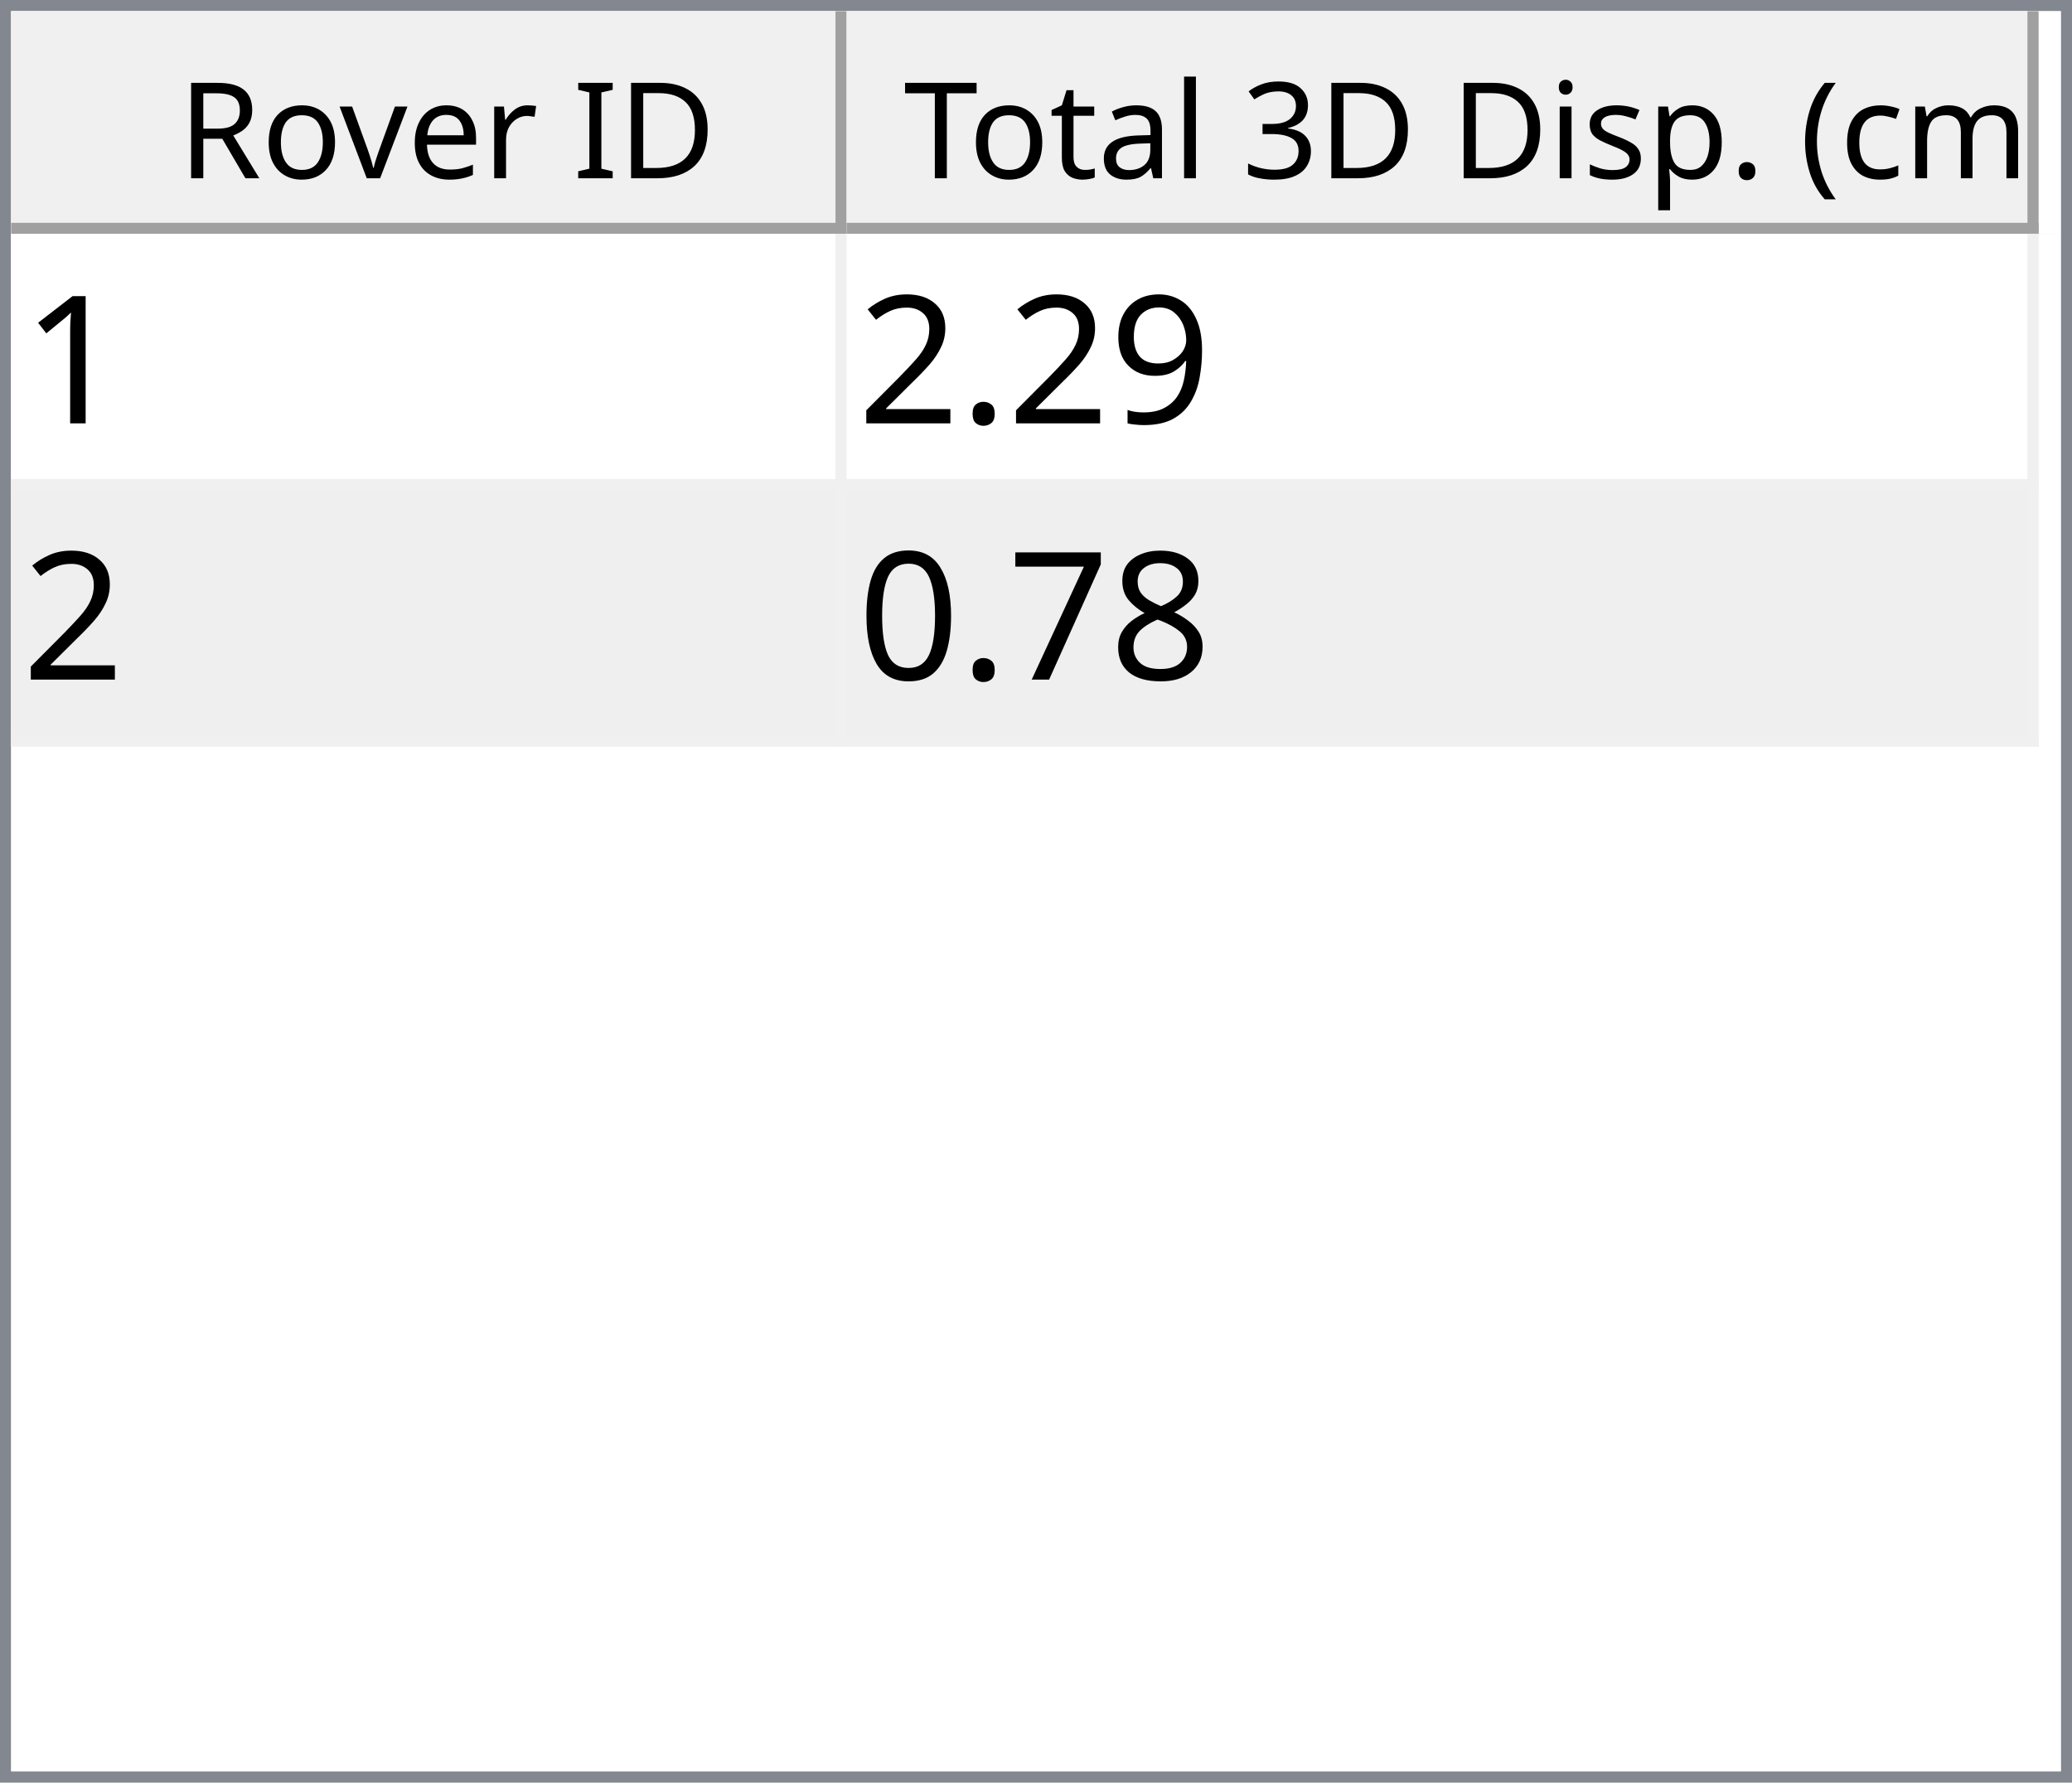
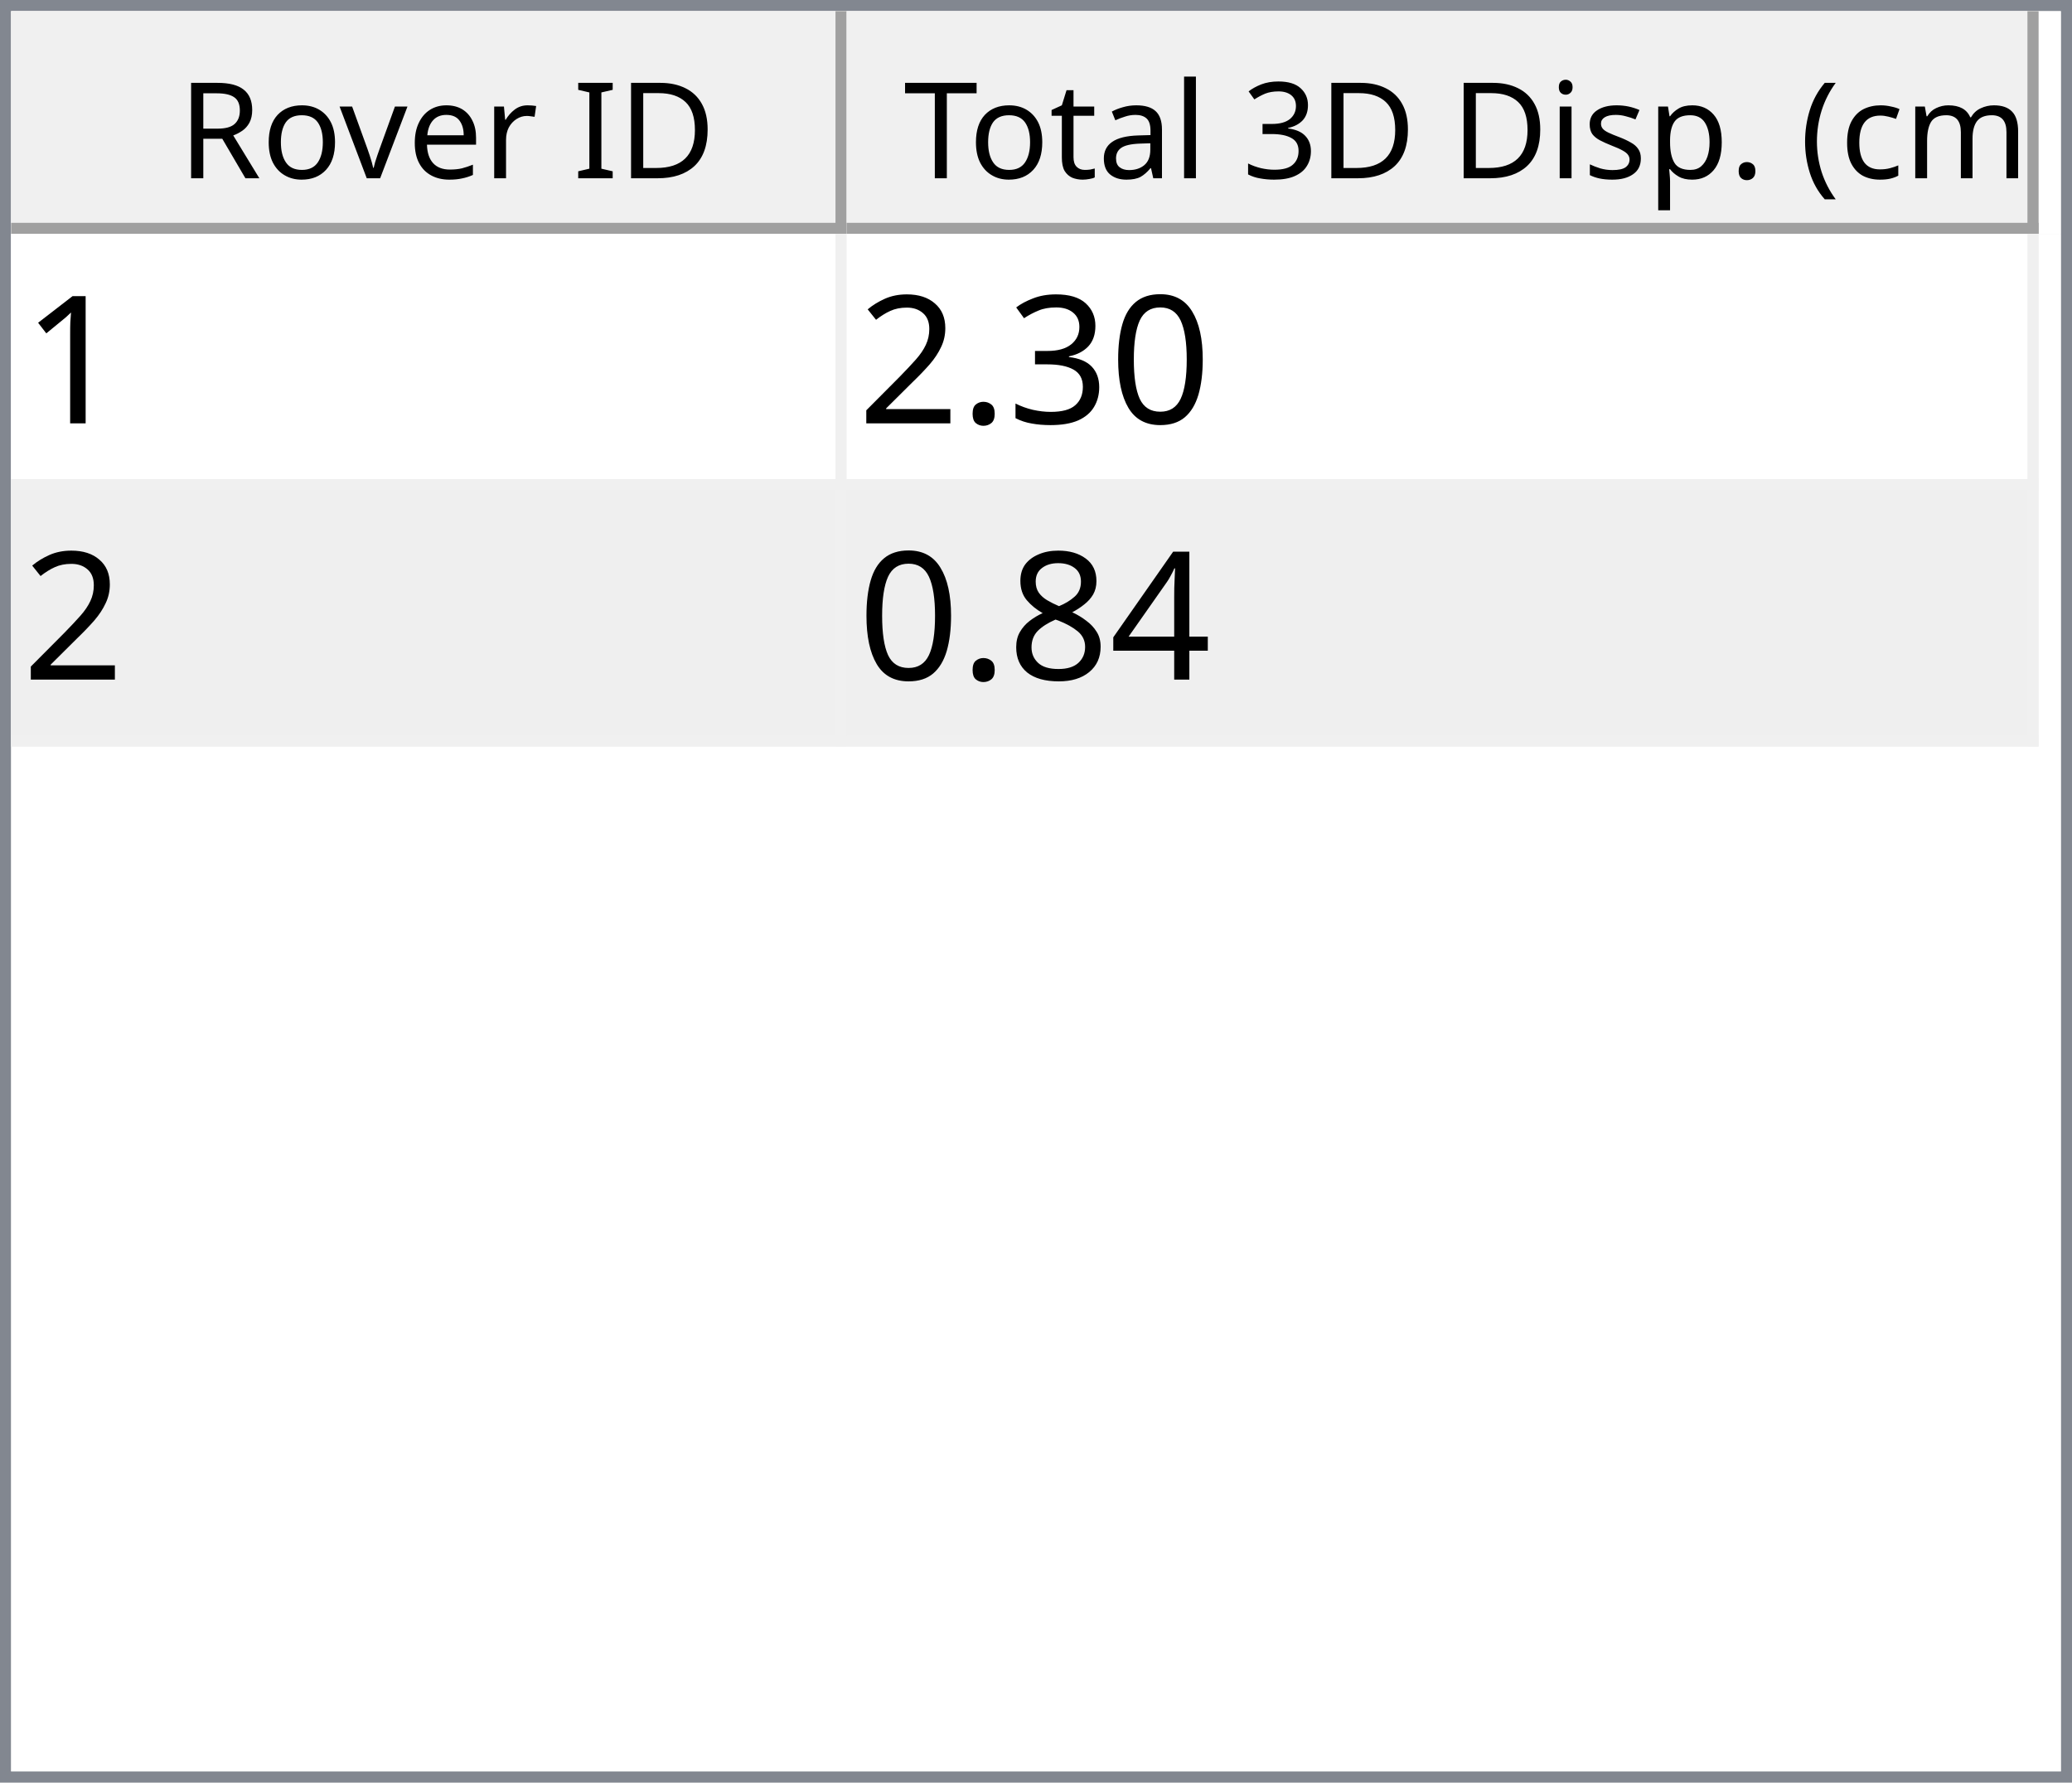
<svg xmlns="http://www.w3.org/2000/svg" style="fill-opacity:1; color-rendering:auto; color-interpolation:auto; text-rendering:auto; stroke:black; stroke-linecap:square; stroke-miterlimit:10; shape-rendering:auto; stroke-opacity:1; fill:black; stroke-dasharray:none; font-weight:normal; stroke-width:1; font-family:'Dialog'; font-style:normal; stroke-linejoin:miter; font-size:12px; stroke-dashoffset:0; image-rendering:auto;" width="186" height="160">
  <defs id="genericDefs" />
  <g>
    <defs id="defs1">
      <clipPath clipPathUnits="userSpaceOnUse" id="clipPath1">
        <path d="M0 0 L186 0 L186 160 L0 160 L0 0 Z" />
      </clipPath>
      <clipPath clipPathUnits="userSpaceOnUse" id="clipPath2">
        <path d="M0 0 L0 160 L186 160 L186 0 Z" />
      </clipPath>
      <clipPath clipPathUnits="userSpaceOnUse" id="clipPath3">
        <path d="M0 0 L0 20 L184 20 L184 0 Z" />
      </clipPath>
      <clipPath clipPathUnits="userSpaceOnUse" id="clipPath4">
        <path d="M0 0 L0 20 L75 20 L75 0 Z" />
      </clipPath>
      <clipPath clipPathUnits="userSpaceOnUse" id="clipPath5">
        <path d="M1 1 L1 19 L74 19 L74 1 Z" />
      </clipPath>
      <clipPath clipPathUnits="userSpaceOnUse" id="clipPath6">
        <path d="M0 0 L0 18 L73 18 L73 0 Z" />
      </clipPath>
      <clipPath clipPathUnits="userSpaceOnUse" id="clipPath7">
        <path d="M-0.5 -0.5 L-0.5 19.5 L74.5 19.5 L74.5 -0.5 Z" />
      </clipPath>
      <clipPath clipPathUnits="userSpaceOnUse" id="clipPath8">
        <path d="M0 0 L0 20 L107 20 L107 0 Z" />
      </clipPath>
      <clipPath clipPathUnits="userSpaceOnUse" id="clipPath9">
        <path d="M1 1 L1 19 L106 19 L106 1 Z" />
      </clipPath>
      <clipPath clipPathUnits="userSpaceOnUse" id="clipPath10">
        <path d="M0 0 L0 18 L105 18 L105 0 Z" />
      </clipPath>
      <clipPath clipPathUnits="userSpaceOnUse" id="clipPath11">
        <path d="M-0.5 -0.5 L-0.5 19.5 L106.5 19.5 L106.5 -0.5 Z" />
      </clipPath>
      <clipPath clipPathUnits="userSpaceOnUse" id="clipPath12">
        <path d="M0 0 L0 138 L184 138 L184 0 Z" />
      </clipPath>
      <clipPath clipPathUnits="userSpaceOnUse" id="clipPath13">
        <path d="M0 0 L0 46 L182 46 L182 0 Z" />
      </clipPath>
      <clipPath clipPathUnits="userSpaceOnUse" id="clipPath14">
        <path d="M-0.5 -0.5 L-0.5 45.5 L181.5 45.5 L181.5 -0.5 Z" />
      </clipPath>
      <clipPath clipPathUnits="userSpaceOnUse" id="clipPath15">
        <path d="M0 0 L0 22 L74 22 L74 0 Z" />
      </clipPath>
      <clipPath clipPathUnits="userSpaceOnUse" id="clipPath16">
        <path d="M0 0 L0 22 L106 22 L106 0 Z" />
      </clipPath>
      <font horiz-adv-x="64.551" id="font1">
        <font-face ascent="107.91" descent="25.098" units-per-em="100" style="font-style:normal; font-family:Segoe UI; font-weight:normal;" />
        <missing-glyph horiz-adv-x="64.551" d="M8.109 0 L8.109 68.266 L56.453 68.266 L56.453 0 L8.109 0 ZM15.328 7.234 L49.219 7.234 L49.219 61.031 L15.328 61.031 L15.328 7.234 Z" />
        <glyph unicode="D" horiz-adv-x="70.117" d="M9.188 0 L9.188 70.016 L28.516 70.016 Q65.531 70.016 65.531 35.891 Q65.531 19.672 55.25 9.836 Q44.969 0 27.734 0 L9.188 0 ZM17.391 62.594 L17.391 7.422 L27.828 7.422 Q41.609 7.422 49.273 14.797 Q56.938 22.172 56.938 35.688 Q56.938 62.594 28.328 62.594 L17.391 62.594 Z" />
        <glyph unicode="I" horiz-adv-x="26.611" d="M17.391 0 L9.188 0 L9.188 70.016 L17.391 70.016 L17.391 0 Z" />
        <glyph unicode=" " horiz-adv-x="27.393" d="" />
        <glyph unicode="r" horiz-adv-x="34.766" d="M34.188 41.891 Q32.078 43.5 28.125 43.5 Q23 43.5 19.555 38.672 Q16.109 33.844 16.109 25.484 L16.109 0 L8.109 0 L8.109 50 L16.109 50 L16.109 39.703 L16.312 39.703 Q18.016 44.969 21.531 47.922 Q25.047 50.875 29.391 50.875 Q32.516 50.875 34.188 50.203 L34.188 41.891 Z" />
        <glyph unicode="e" horiz-adv-x="52.295" d="M48.297 23 L12.984 23 Q13.188 14.656 17.484 10.109 Q21.781 5.562 29.297 5.562 Q37.75 5.562 44.828 11.141 L44.828 3.609 Q38.234 -1.172 27.391 -1.172 Q16.797 -1.172 10.742 5.641 Q4.688 12.453 4.688 24.812 Q4.688 36.469 11.305 43.82 Q17.922 51.172 27.734 51.172 Q37.547 51.172 42.922 44.828 Q48.297 38.484 48.297 27.203 L48.297 23 ZM40.094 29.781 Q40.047 36.719 36.75 40.578 Q33.453 44.438 27.594 44.438 Q21.922 44.438 17.969 40.383 Q14.016 36.328 13.094 29.781 L40.094 29.781 Z" />
        <glyph unicode="v" horiz-adv-x="47.9" d="M47.406 50 L27.484 0 L19.625 0 L0.688 50 L9.469 50 L22.172 13.672 Q23.578 9.672 23.922 6.688 L24.125 6.688 Q24.609 10.453 25.688 13.484 L38.969 50 L47.406 50 Z" />
        <glyph unicode="o" horiz-adv-x="58.594" d="M29 -1.172 Q17.922 -1.172 11.305 5.836 Q4.688 12.844 4.688 24.422 Q4.688 37.016 11.57 44.094 Q18.453 51.172 30.172 51.172 Q41.359 51.172 47.633 44.289 Q53.906 37.406 53.906 25.203 Q53.906 13.234 47.141 6.031 Q40.375 -1.172 29 -1.172 ZM29.594 44.438 Q21.875 44.438 17.383 39.188 Q12.891 33.938 12.891 24.703 Q12.891 15.828 17.43 10.695 Q21.969 5.562 29.594 5.562 Q37.359 5.562 41.531 10.594 Q45.703 15.625 45.703 24.906 Q45.703 34.281 41.531 39.359 Q37.359 44.438 29.594 44.438 Z" />
        <glyph unicode="R" horiz-adv-x="59.814" d="M59.375 0 L49.609 0 L37.891 19.625 Q36.281 22.359 34.766 24.289 Q33.25 26.219 31.664 27.438 Q30.078 28.656 28.25 29.219 Q26.422 29.781 24.125 29.781 L17.391 29.781 L17.391 0 L9.188 0 L9.188 70.016 L30.078 70.016 Q34.672 70.016 38.555 68.867 Q42.438 67.719 45.289 65.375 Q48.141 63.031 49.758 59.547 Q51.375 56.062 51.375 51.375 Q51.375 47.703 50.273 44.656 Q49.172 41.609 47.148 39.211 Q45.125 36.812 42.266 35.133 Q39.406 33.453 35.844 32.516 L35.844 32.328 Q37.594 31.547 38.891 30.547 Q40.188 29.547 41.359 28.18 Q42.531 26.812 43.68 25.078 Q44.828 23.344 46.234 21.047 L59.375 0 ZM17.391 62.594 L17.391 37.203 L28.516 37.203 Q31.594 37.203 34.203 38.133 Q36.812 39.062 38.719 40.797 Q40.625 42.531 41.703 45.047 Q42.781 47.562 42.781 50.688 Q42.781 56.297 39.141 59.445 Q35.5 62.594 28.609 62.594 L17.391 62.594 Z" />
        <glyph unicode=")" horiz-adv-x="30.176" d="M8.297 -15.922 L1.172 -15.922 Q16.406 2.344 16.406 26.812 Q16.406 51.469 1.078 70.016 L8.297 70.016 Q23.531 52.156 23.531 26.703 Q23.531 1.375 8.297 -15.922 Z" />
        <glyph unicode="m" horiz-adv-x="86.133" d="M79.109 0 L71.094 0 L71.094 28.719 Q71.094 37.016 68.531 40.727 Q65.969 44.438 59.906 44.438 Q54.781 44.438 51.195 39.75 Q47.609 35.062 47.609 28.516 L47.609 0 L39.594 0 L39.594 29.688 Q39.594 44.438 28.219 44.438 Q22.953 44.438 19.531 40.016 Q16.109 35.594 16.109 28.516 L16.109 0 L8.109 0 L8.109 50 L16.109 50 L16.109 42.094 L16.312 42.094 Q21.625 51.172 31.844 51.172 Q36.969 51.172 40.773 48.312 Q44.578 45.453 46 40.828 Q51.562 51.172 62.594 51.172 Q79.109 51.172 79.109 30.812 L79.109 0 Z" />
        <glyph unicode="c" horiz-adv-x="46.191" d="M42.188 2.297 Q36.422 -1.172 28.516 -1.172 Q17.828 -1.172 11.258 5.789 Q4.688 12.75 4.688 23.828 Q4.688 36.188 11.766 43.68 Q18.844 51.172 30.672 51.172 Q37.25 51.172 42.281 48.734 L42.281 40.531 Q36.719 44.438 30.375 44.438 Q22.703 44.438 17.797 38.945 Q12.891 33.453 12.891 24.516 Q12.891 15.719 17.508 10.641 Q22.125 5.562 29.891 5.562 Q36.422 5.562 42.188 9.906 L42.188 2.297 Z" />
        <glyph unicode="(" horiz-adv-x="30.176" d="M29.109 -15.922 L21.969 -15.922 Q6.844 1.375 6.844 26.703 Q6.844 52.156 21.969 70.016 L29.203 70.016 Q13.875 51.469 13.875 26.812 Q13.875 2.344 29.109 -15.922 Z" />
        <glyph unicode="." horiz-adv-x="21.68" d="M10.891 -1.078 Q8.641 -1.078 7.055 0.539 Q5.469 2.156 5.469 4.391 Q5.469 6.641 7.055 8.273 Q8.641 9.906 10.891 9.906 Q13.188 9.906 14.797 8.273 Q16.406 6.641 16.406 4.391 Q16.406 2.156 14.797 0.539 Q13.188 -1.078 10.891 -1.078 Z" />
        <glyph unicode="p" horiz-adv-x="58.789" d="M16.312 7.234 L16.109 7.234 L16.109 -23 L8.109 -23 L8.109 50 L16.109 50 L16.109 41.219 L16.312 41.219 Q22.219 51.172 33.594 51.172 Q43.266 51.172 48.688 44.461 Q54.109 37.75 54.109 26.469 Q54.109 13.922 48 6.375 Q41.891 -1.172 31.297 -1.172 Q21.578 -1.172 16.312 7.234 ZM16.109 27.391 L16.109 20.406 Q16.109 14.203 20.141 9.883 Q24.172 5.562 30.375 5.562 Q37.641 5.562 41.773 11.133 Q45.906 16.703 45.906 26.609 Q45.906 34.969 42.047 39.703 Q38.188 44.438 31.594 44.438 Q24.609 44.438 20.359 39.578 Q16.109 34.719 16.109 27.391 Z" />
        <glyph unicode="s" horiz-adv-x="42.432" d="M5.078 1.812 L5.078 10.406 Q11.625 5.562 19.484 5.562 Q30.031 5.562 30.031 12.594 Q30.031 14.594 29.125 15.992 Q28.219 17.391 26.68 18.461 Q25.141 19.531 23.07 20.383 Q21 21.234 18.609 22.172 Q15.281 23.484 12.766 24.828 Q10.25 26.172 8.57 27.859 Q6.891 29.547 6.031 31.695 Q5.172 33.844 5.172 36.719 Q5.172 40.234 6.789 42.945 Q8.406 45.656 11.086 47.484 Q13.766 49.312 17.211 50.242 Q20.656 51.172 24.312 51.172 Q30.812 51.172 35.938 48.922 L35.938 40.828 Q30.422 44.438 23.25 44.438 Q21 44.438 19.195 43.922 Q17.391 43.406 16.094 42.477 Q14.797 41.547 14.086 40.258 Q13.375 38.969 13.375 37.406 Q13.375 35.453 14.086 34.133 Q14.797 32.812 16.164 31.789 Q17.531 30.766 19.484 29.938 Q21.438 29.109 23.922 28.125 Q27.25 26.859 29.883 25.516 Q32.516 24.172 34.375 22.484 Q36.234 20.797 37.234 18.602 Q38.234 16.406 38.234 13.375 Q38.234 9.672 36.602 6.938 Q34.969 4.203 32.234 2.398 Q29.5 0.594 25.93 -0.289 Q22.359 -1.172 18.453 -1.172 Q10.75 -1.172 5.078 1.812 Z" />
        <glyph unicode="i" horiz-adv-x="24.219" d="M12.203 62.703 Q10.062 62.703 8.547 64.164 Q7.031 65.625 7.031 67.875 Q7.031 70.125 8.547 71.609 Q10.062 73.094 12.203 73.094 Q14.406 73.094 15.945 71.609 Q17.484 70.125 17.484 67.875 Q17.484 65.719 15.945 64.211 Q14.406 62.703 12.203 62.703 ZM16.109 0 L8.109 0 L8.109 50 L16.109 50 L16.109 0 Z" />
        <glyph unicode="3" horiz-adv-x="53.906" d="M46.531 19.828 Q46.531 15.094 44.75 11.211 Q42.969 7.328 39.719 4.57 Q36.469 1.812 31.93 0.297 Q27.391 -1.219 21.922 -1.219 Q11.922 -1.219 6 2.594 L6 11.188 Q13.094 5.609 22.219 5.609 Q25.875 5.609 28.828 6.539 Q31.781 7.469 33.906 9.227 Q36.031 10.984 37.18 13.477 Q38.328 15.969 38.328 19.094 Q38.328 32.812 18.797 32.812 L12.984 32.812 L12.984 39.594 L18.5 39.594 Q35.797 39.594 35.797 52.484 Q35.797 64.406 22.609 64.406 Q15.188 64.406 8.688 59.422 L8.688 67.188 Q15.375 71.188 24.609 71.188 Q29 71.188 32.57 69.969 Q36.141 68.75 38.68 66.555 Q41.219 64.359 42.609 61.281 Q44 58.203 44 54.5 Q44 40.672 30.031 36.719 L30.031 36.531 Q33.594 36.141 36.625 34.797 Q39.656 33.453 41.852 31.305 Q44.047 29.156 45.289 26.25 Q46.531 23.344 46.531 19.828 Z" />
        <glyph unicode="l" horiz-adv-x="24.219" d="M16.109 0 L8.109 0 L8.109 74.031 L16.109 74.031 L16.109 0 Z" />
        <glyph unicode="a" horiz-adv-x="50.879" d="M43.891 0 L35.891 0 L35.891 7.812 L35.688 7.812 Q30.469 -1.172 20.312 -1.172 Q12.844 -1.172 8.617 2.781 Q4.391 6.734 4.391 13.281 Q4.391 27.297 20.906 29.594 L35.891 31.688 Q35.891 44.438 25.594 44.438 Q16.547 44.438 9.281 38.281 L9.281 46.484 Q16.656 51.172 26.266 51.172 Q43.891 51.172 43.891 32.516 L43.891 0 ZM35.891 25.297 L23.828 23.641 Q18.266 22.859 15.43 20.875 Q12.594 18.891 12.594 13.875 Q12.594 10.203 15.211 7.883 Q17.828 5.562 22.172 5.562 Q28.125 5.562 32.008 9.742 Q35.891 13.922 35.891 20.312 L35.891 25.297 Z" />
        <glyph unicode="t" horiz-adv-x="33.887" d="M31.297 0.484 Q28.469 -1.078 23.828 -1.078 Q10.688 -1.078 10.688 13.578 L10.688 43.172 L2.094 43.172 L2.094 50 L10.688 50 L10.688 62.203 L18.703 64.797 L18.703 50 L31.297 50 L31.297 43.172 L18.703 43.172 L18.703 14.984 Q18.703 9.969 20.414 7.82 Q22.125 5.672 26.078 5.672 Q29.109 5.672 31.297 7.328 L31.297 0.484 Z" />
        <glyph unicode="T" horiz-adv-x="52.393" d="M50.594 62.594 L30.375 62.594 L30.375 0 L22.172 0 L22.172 62.594 L2 62.594 L2 70.016 L50.594 70.016 L50.594 62.594 Z" />
      </font>
      <font horiz-adv-x="75.0" id="font2">
        <font-face ascent="100.537" descent="21.973" units-per-em="100" style="font-style:normal; font-family:sans-serif; font-weight:normal;" />
        <missing-glyph horiz-adv-x="75.0" d="M12.5 0 L12.5 62.5 L62.5 62.5 L62.5 0 L12.5 0 ZM14.062 1.562 L60.938 1.562 L60.938 60.938 L14.062 60.938 L14.062 1.562 Z" />
        <glyph unicode="1" horiz-adv-x="55.615" d="M37.25 0 L28.469 0 L28.469 56 Q25.297 52.984 20.141 49.953 Q14.984 46.922 10.891 45.406 L10.891 53.906 Q18.266 57.375 23.781 62.305 Q29.297 67.234 31.594 71.875 L37.25 71.875 L37.25 0 Z" />
-         <glyph unicode="9" horiz-adv-x="55.615" d="M5.469 16.547 L13.922 17.328 Q14.984 11.375 18.016 8.688 Q21.047 6 25.781 6 Q29.828 6 32.883 7.859 Q35.938 9.719 37.891 12.82 Q39.844 15.922 41.164 21.195 Q42.484 26.469 42.484 31.938 Q42.484 32.516 42.438 33.688 Q39.797 29.5 35.234 26.883 Q30.672 24.266 25.344 24.266 Q16.453 24.266 10.305 30.711 Q4.156 37.156 4.156 47.703 Q4.156 58.594 10.578 65.234 Q17 71.875 26.656 71.875 Q33.641 71.875 39.43 68.117 Q45.219 64.359 48.219 57.398 Q51.219 50.438 51.219 37.25 Q51.219 23.531 48.242 15.406 Q45.266 7.281 39.383 3.031 Q33.5 -1.219 25.594 -1.219 Q17.188 -1.219 11.867 3.445 Q6.547 8.109 5.469 16.547 ZM41.453 48.141 Q41.453 55.719 37.43 60.156 Q33.406 64.594 27.734 64.594 Q21.875 64.594 17.531 59.812 Q13.188 55.031 13.188 47.406 Q13.188 40.578 17.312 36.305 Q21.438 32.031 27.484 32.031 Q33.594 32.031 37.523 36.305 Q41.453 40.578 41.453 48.141 Z" />
+         <glyph unicode="0" horiz-adv-x="55.615" d="M4.156 35.297 Q4.156 48 6.766 55.742 Q9.375 63.484 14.523 67.68 Q19.672 71.875 27.484 71.875 Q33.25 71.875 37.594 69.555 Q41.938 67.234 44.773 62.867 Q47.609 58.5 49.219 52.227 Q50.828 45.953 50.828 35.297 Q50.828 22.703 48.242 14.969 Q45.656 7.234 40.508 3.008 Q35.359 -1.219 27.484 -1.219 Q17.141 -1.219 11.234 6.203 Q4.156 15.141 4.156 35.297 ZM13.188 35.297 Q13.188 17.672 17.312 11.836 Q21.438 6 27.484 6 Q33.547 6 37.672 11.859 Q41.797 17.719 41.797 35.297 Q41.797 52.984 37.672 58.789 Q33.547 64.594 27.391 64.594 Q21.344 64.594 17.719 59.469 Q13.188 52.938 13.188 35.297 Z" />
+         <glyph unicode="3" horiz-adv-x="55.615" d="M4.203 18.891 L12.984 20.062 Q14.5 12.594 18.141 9.297 Q21.781 6 27 6 Q33.203 6 37.477 10.297 Q41.75 14.594 41.75 20.953 Q41.75 27 37.797 30.93 Q33.844 34.859 27.734 34.859 Q25.25 34.859 21.531 33.891 L22.516 41.609 Q23.391 41.5 23.922 41.5 Q29.547 41.5 34.039 44.43 Q38.531 47.359 38.531 53.469 Q38.531 58.297 35.258 61.477 Q31.984 64.656 26.812 64.656 Q21.688 64.656 18.266 61.43 Q14.844 58.203 13.875 51.766 L5.078 53.328 Q6.688 62.156 12.398 67.016 Q18.109 71.875 26.609 71.875 Q32.469 71.875 37.398 69.359 Q42.328 66.844 44.945 62.5 Q47.562 58.156 47.562 53.266 Q47.562 48.641 45.07 44.828 Q42.578 41.016 37.703 38.766 Q44.047 37.312 47.562 32.695 Q51.078 28.078 51.078 21.141 Q51.078 11.766 44.242 5.25 Q37.406 -1.266 26.953 -1.266 Q17.531 -1.266 11.305 4.352 Q5.078 9.969 4.203 18.891 Z" />
        <glyph unicode="." horiz-adv-x="27.783" d="M9.078 0 L9.078 10.016 L19.094 10.016 L19.094 0 L9.078 0 Z" />
        <glyph unicode="2" horiz-adv-x="55.615" d="M50.344 8.453 L50.344 0 L3.031 0 Q2.938 3.172 4.047 6.109 Q5.859 10.938 9.836 15.625 Q13.812 20.312 21.344 26.469 Q33.016 36.031 37.117 41.625 Q41.219 47.219 41.219 52.203 Q41.219 57.422 37.477 61.008 Q33.734 64.594 27.734 64.594 Q21.391 64.594 17.578 60.789 Q13.766 56.984 13.719 50.25 L4.688 51.172 Q5.609 61.281 11.664 66.578 Q17.719 71.875 27.938 71.875 Q38.234 71.875 44.242 66.164 Q50.25 60.453 50.25 52 Q50.25 47.703 48.492 43.555 Q46.734 39.406 42.656 34.812 Q38.578 30.219 29.109 22.219 Q21.188 15.578 18.945 13.211 Q16.703 10.844 15.234 8.453 L50.344 8.453 Z" />
+         <glyph unicode="4" horiz-adv-x="55.615" d="M32.328 0 L32.328 17.141 L1.266 17.141 L1.266 25.203 L33.938 71.578 L41.109 71.578 L41.109 25.203 L50.781 25.203 L50.781 17.141 L41.109 17.141 L41.109 0 L32.328 0 ZM32.328 25.203 L32.328 57.469 L9.906 25.203 L32.328 25.203 Z" />
        <glyph unicode="8" horiz-adv-x="55.615" d="M17.672 38.812 Q12.203 40.828 9.57 44.539 Q6.938 48.25 6.938 53.422 Q6.938 61.234 12.555 66.555 Q18.172 71.875 27.484 71.875 Q36.859 71.875 42.578 66.43 Q48.297 60.984 48.297 53.172 Q48.297 48.188 45.68 44.508 Q43.062 40.828 37.75 38.812 Q44.344 36.672 47.781 31.883 Q51.219 27.094 51.219 20.453 Q51.219 11.281 44.727 5.031 Q38.234 -1.219 27.641 -1.219 Q17.047 -1.219 10.547 5.055 Q4.047 11.328 4.047 20.703 Q4.047 27.688 7.594 32.398 Q11.141 37.109 17.672 38.812 ZM15.922 53.719 Q15.922 48.641 19.195 45.414 Q22.469 42.188 27.688 42.188 Q32.766 42.188 36.016 45.383 Q39.266 48.578 39.266 53.219 Q39.266 58.062 35.914 61.359 Q32.562 64.656 27.594 64.656 Q22.562 64.656 19.242 61.43 Q15.922 58.203 15.922 53.719 ZM13.094 20.656 Q13.094 16.891 14.875 13.375 Q16.656 9.859 20.172 7.93 Q23.688 6 27.734 6 Q34.031 6 38.133 10.055 Q42.234 14.109 42.234 20.359 Q42.234 26.703 38.016 30.859 Q33.797 35.016 27.438 35.016 Q21.234 35.016 17.164 30.914 Q13.094 26.812 13.094 20.656 Z" />
-         <glyph unicode="7" horiz-adv-x="55.615" d="M4.734 62.203 L4.734 70.656 L51.078 70.656 L51.078 63.812 Q44.234 56.547 37.523 44.484 Q30.812 32.422 27.156 19.672 Q24.516 10.688 23.781 0 L14.75 0 Q14.891 8.453 18.062 20.414 Q21.234 32.375 27.172 43.484 Q33.109 54.594 39.797 62.203 L4.734 62.203 Z" />
-         <glyph unicode="0" horiz-adv-x="55.615" d="M4.156 35.297 Q4.156 48 6.766 55.742 Q9.375 63.484 14.523 67.68 Q19.672 71.875 27.484 71.875 Q33.25 71.875 37.594 69.555 Q41.938 67.234 44.773 62.867 Q47.609 58.5 49.219 52.227 Q50.828 45.953 50.828 35.297 Q50.828 22.703 48.242 14.969 Q45.656 7.234 40.508 3.008 Q35.359 -1.219 27.484 -1.219 Q17.141 -1.219 11.234 6.203 Q4.156 15.141 4.156 35.297 ZM13.188 35.297 Q13.188 17.672 17.312 11.836 Q21.438 6 27.484 6 Q33.547 6 37.672 11.859 Q41.797 17.719 41.797 35.297 Q41.797 52.984 37.672 58.789 Q33.547 64.594 27.391 64.594 Q21.344 64.594 17.719 59.469 Q13.188 52.938 13.188 35.297 Z" />
      </font>
    </defs>
    <g style="fill:white; stroke:white;">
      <rect x="0" y="0" width="186" style="clip-path:url(#clipPath1); stroke:none;" height="160" />
    </g>
    <g style="fill:white; text-rendering:optimizeSpeed; color-rendering:optimizeSpeed; image-rendering:optimizeSpeed; shape-rendering:crispEdges; stroke:white; color-interpolation:sRGB;">
      <rect x="0" width="186" height="160" y="0" style="stroke:none;" />
      <path style="stroke:none;" d="M0 160 L186 160 L186 0 L0 0 Z" />
    </g>
    <g style="fill:rgb(240,240,240); font-family:'Segoe UI'; stroke:rgb(240,240,240);">
      <rect x="0" y="0" width="186" style="clip-path:url(#clipPath2); stroke:none;" height="160" />
    </g>
    <g style="fill:rgb(130,135,144); font-family:'Segoe UI'; stroke:rgb(130,135,144);">
      <path d="M0 0 L186 0 L186 160 L0 160 L0 0 ZM1 1 L185 1 L185 159 L1 159 L1 1 Z" style="fill-rule:evenodd; clip-path:url(#clipPath2); stroke:none;" />
    </g>
    <g style="fill:white; font-family:'Segoe UI'; stroke:white;" transform="translate(1,1)">
      <rect x="0" y="0" width="184" style="clip-path:url(#clipPath3); stroke:none;" height="20" />
    </g>
    <g style="fill:rgb(240,240,240); font-family:'Segoe UI'; stroke:rgb(240,240,240);" transform="translate(1,1)">
      <rect x="0" y="0" width="75" style="clip-path:url(#clipPath4); stroke:none;" height="20" />
    </g>
    <g style="font-family:'Segoe UI';" transform="translate(2,2)">
      <text x="14" xml:space="preserve" y="14" style="clip-path:url(#clipPath6); stroke:none;">Rover ID</text>
    </g>
    <g style="fill:rgb(160,160,160); font-family:'Segoe UI'; stroke:rgb(160,160,160); stroke-linejoin:bevel;" transform="translate(1.5,1.5)">
      <line x1="74" x2="74" y1="0" style="fill:none; clip-path:url(#clipPath7);" y2="19" />
    </g>
    <g style="fill:rgb(160,160,160); font-family:'Segoe UI'; stroke:rgb(160,160,160); stroke-linejoin:bevel;" transform="matrix(1,0,0,1,1,1) translate(0.5,0.5)">
      <line x1="0" x2="74" y1="19" style="fill:none; clip-path:url(#clipPath7);" y2="19" />
    </g>
    <g style="fill:rgb(240,240,240); font-family:'Segoe UI'; stroke:rgb(240,240,240);" transform="translate(76,1)">
      <rect x="0" y="0" width="107" style="clip-path:url(#clipPath8); stroke:none;" height="20" />
    </g>
    <g style="font-family:'Segoe UI';" transform="translate(77,2)">
      <text x="1" xml:space="preserve" y="14" style="clip-path:url(#clipPath10); stroke:none;"> Total 3D Disp. (cm)</text>
    </g>
    <g style="fill:rgb(160,160,160); font-family:'Segoe UI'; stroke:rgb(160,160,160); stroke-linejoin:bevel;" transform="translate(76.5,1.5)">
      <line x1="106" x2="106" y1="0" style="fill:none; clip-path:url(#clipPath11);" y2="19" />
    </g>
    <g style="fill:rgb(160,160,160); font-family:'Segoe UI'; stroke:rgb(160,160,160); stroke-linejoin:bevel;" transform="matrix(1,0,0,1,76,1) translate(0.5,0.5)">
      <line x1="0" x2="106" y1="19" style="fill:none; clip-path:url(#clipPath11);" y2="19" />
    </g>
    <g style="fill:white; font-family:'Segoe UI'; stroke:white;" transform="translate(1,21)">
      <rect x="0" y="0" width="184" style="clip-path:url(#clipPath12); stroke:none;" height="138" />
    </g>
    <g style="fill:rgb(240,240,240); font-size:16px; font-family:sans-serif; stroke:rgb(240,240,240);" transform="translate(1,21)">
      <rect x="0" y="0" width="182" style="clip-path:url(#clipPath13); stroke:none;" height="46" />
      <line transform="translate(0.5,0.5)" x1="0" x2="181" y1="22" style="clip-path:url(#clipPath14); fill:none; stroke-linejoin:bevel;" y2="22" />
    </g>
    <g transform="matrix(1,0,0,1,1,21) translate(0.5,0.5)" style="fill:rgb(240,240,240); font-size:16px; font-family:sans-serif; stroke:rgb(240,240,240); stroke-linejoin:bevel;">
      <line x1="0" x2="181" y1="45" style="fill:none; clip-path:url(#clipPath14);" y2="45" />
    </g>
    <g transform="matrix(1,0,0,1,1,21) translate(0.5,0.5)" style="fill:rgb(240,240,240); font-size:16px; font-family:sans-serif; stroke:rgb(240,240,240); stroke-linejoin:bevel;">
      <line x1="74" x2="74" y1="0" style="fill:none; clip-path:url(#clipPath14);" y2="45" />
    </g>
    <g transform="matrix(1,0,0,1,1,21) translate(0.5,0.5)" style="fill:rgb(240,240,240); font-size:16px; font-family:sans-serif; stroke:rgb(240,240,240); stroke-linejoin:bevel;">
      <line x1="181" x2="181" y1="0" style="fill:none; clip-path:url(#clipPath14);" y2="45" />
    </g>
    <g style="fill:white; font-size:16px; font-family:sans-serif; stroke:white;" transform="matrix(1,0,0,1,1,21)">
      <rect x="0" y="0" width="74" style="clip-path:url(#clipPath15); stroke:none;" height="22" />
      <text x="1" y="17" style="fill:black; clip-path:url(#clipPath15); stroke:none;" xml:space="preserve">1</text>
    </g>
    <g style="fill:white; font-size:16px; font-family:sans-serif; stroke:white;" transform="matrix(1,0,0,1,1,21) translate(75,0)">
      <rect x="0" y="0" width="106" style="clip-path:url(#clipPath16); stroke:none;" height="22" />
-       <text x="1" y="17" style="fill:black; clip-path:url(#clipPath16); stroke:none;" xml:space="preserve">2.29</text>
+       <text x="1" y="17" style="fill:black; clip-path:url(#clipPath16); stroke:none;" xml:space="preserve">2.30</text>
    </g>
    <g style="fill:rgb(239,239,239); font-size:16px; font-family:sans-serif; stroke:rgb(239,239,239);" transform="matrix(1,0,0,1,1,21) translate(0,23)">
      <rect x="0" y="0" width="74" style="clip-path:url(#clipPath15); stroke:none;" height="22" />
      <text x="1" y="17" style="fill:black; clip-path:url(#clipPath15); stroke:none;" xml:space="preserve">2</text>
    </g>
    <g style="fill:rgb(239,239,239); font-size:16px; font-family:sans-serif; stroke:rgb(239,239,239);" transform="matrix(1,0,0,1,1,21) translate(75,23)">
      <rect x="0" y="0" width="106" style="clip-path:url(#clipPath16); stroke:none;" height="22" />
-       <text x="1" y="17" style="fill:black; clip-path:url(#clipPath16); stroke:none;" xml:space="preserve">0.78</text>
+       <text x="1" y="17" style="fill:black; clip-path:url(#clipPath16); stroke:none;" xml:space="preserve">0.84</text>
    </g>
  </g>
</svg>
